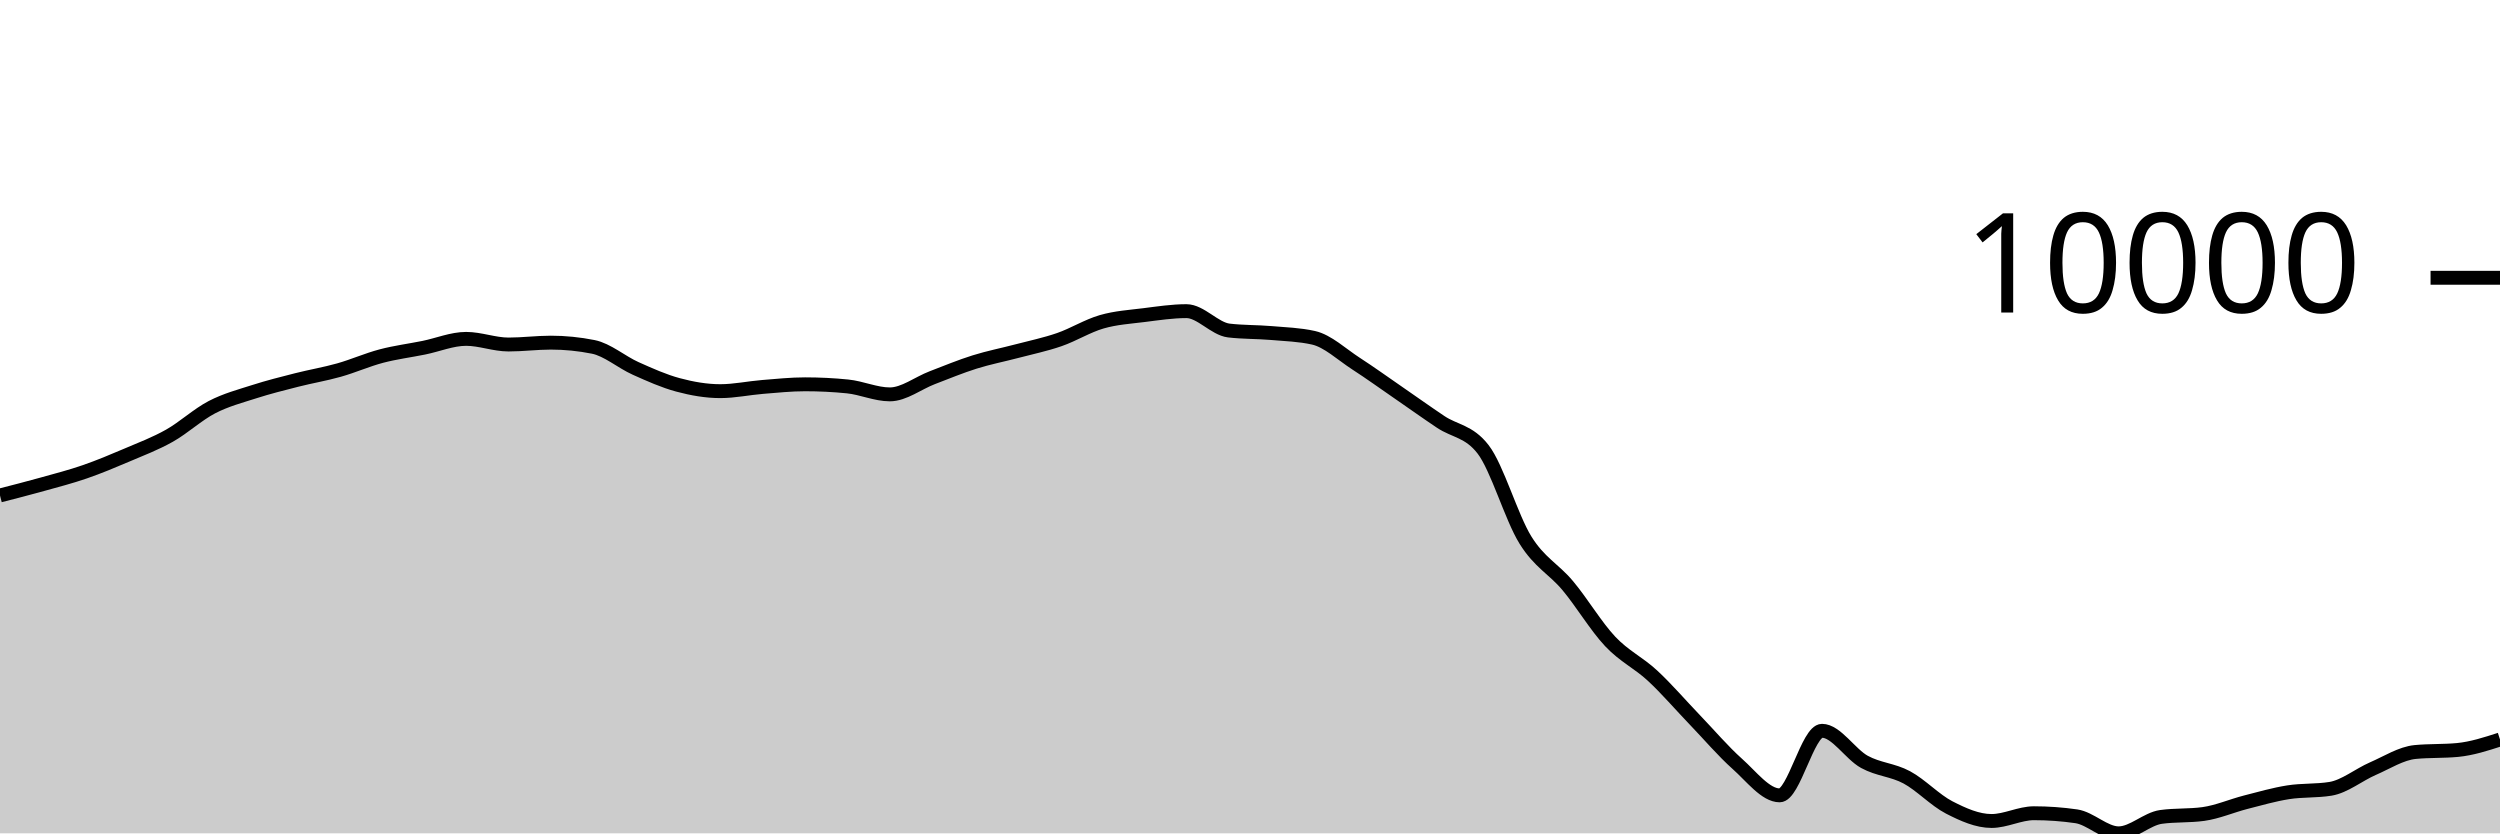
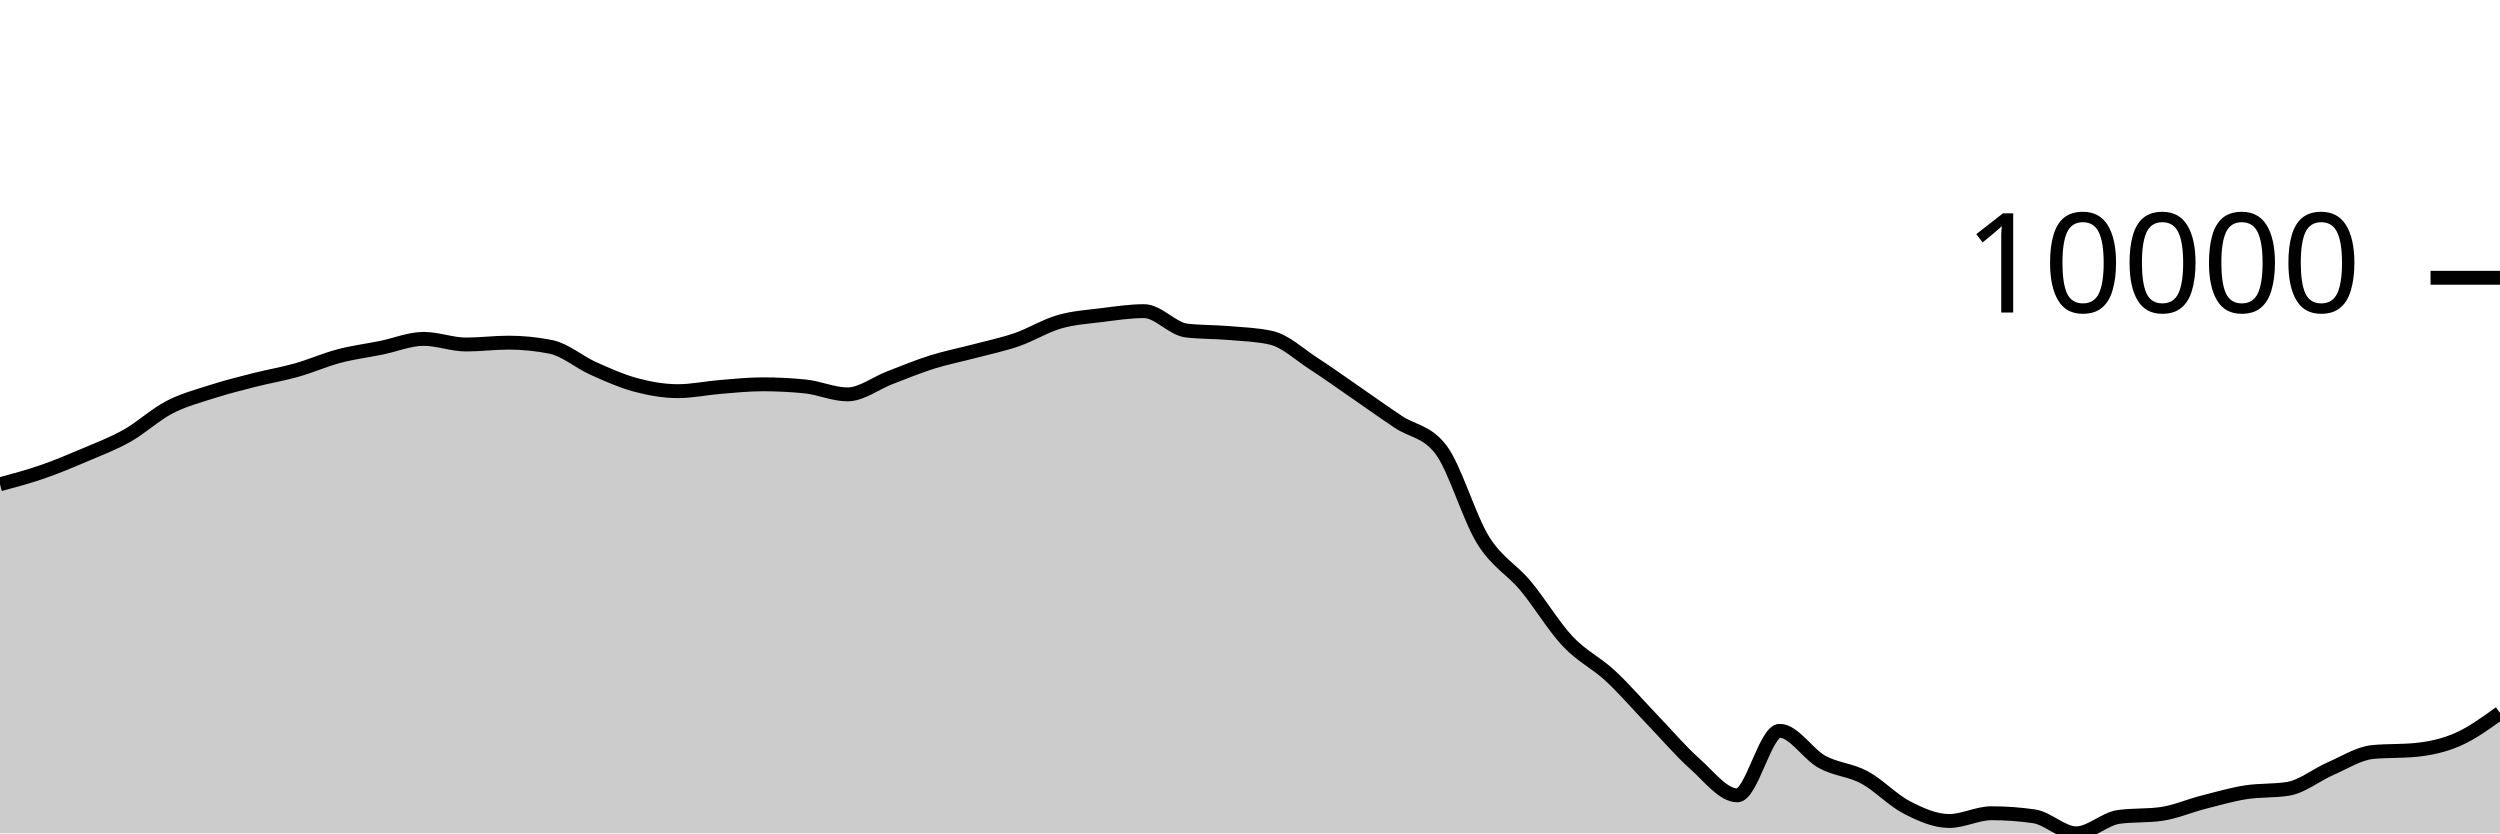
<svg xmlns="http://www.w3.org/2000/svg" viewBox="0 0 180 60">
  <g transform="translate(0,20)">
-     <path class="area" fill="rgba(0, 0, 0, 0.2)" d="M0,15.673C1.017,15.412,2.034,15.151,3.051,14.867C4.068,14.584,5.085,14.322,6.102,13.97C7.119,13.619,8.136,13.193,9.153,12.759C10.169,12.326,11.186,11.942,12.203,11.369C13.22,10.796,14.237,9.848,15.254,9.319C16.271,8.791,17.288,8.527,18.305,8.2C19.322,7.873,20.339,7.619,21.356,7.36C22.373,7.101,23.39,6.933,24.407,6.646C25.424,6.359,26.441,5.906,27.458,5.638C28.475,5.37,29.492,5.243,30.508,5.037C31.525,4.831,32.542,4.399,33.559,4.399C34.576,4.399,35.593,4.805,36.61,4.805C37.627,4.805,38.644,4.67,39.661,4.67C40.678,4.67,41.695,4.772,42.712,4.975C43.729,5.177,44.746,6.069,45.763,6.525C46.78,6.981,47.797,7.438,48.814,7.711C49.831,7.984,50.847,8.163,51.864,8.163C52.881,8.163,53.898,7.941,54.915,7.859C55.932,7.777,56.949,7.67,57.966,7.67C58.983,7.67,60,7.72,61.017,7.822C62.034,7.923,63.051,8.395,64.068,8.395C65.085,8.395,66.102,7.584,67.119,7.196C68.136,6.807,69.153,6.384,70.169,6.065C71.186,5.746,72.203,5.55,73.22,5.281C74.237,5.012,75.254,4.804,76.271,4.452C77.288,4.1,78.305,3.463,79.322,3.169C80.339,2.875,81.356,2.815,82.373,2.687C83.39,2.559,84.407,2.402,85.424,2.402C86.441,2.402,87.458,3.676,88.475,3.797C89.492,3.918,90.508,3.891,91.525,3.978C92.542,4.066,93.559,4.093,94.576,4.321C95.593,4.55,96.61,5.518,97.627,6.176C98.644,6.834,99.661,7.568,100.678,8.268C101.695,8.968,102.712,9.696,103.729,10.376C104.746,11.056,105.763,11.034,106.78,12.348C107.797,13.662,108.814,17.246,109.831,18.883C110.847,20.52,111.864,20.954,112.881,22.17C113.898,23.387,114.915,25.102,115.932,26.182C116.949,27.261,117.966,27.706,118.983,28.649C120,29.591,121.017,30.779,122.034,31.837C123.051,32.895,124.068,34.093,125.085,34.998C126.102,35.903,127.119,37.266,128.136,37.266C129.153,37.266,130.169,32.617,131.186,32.617C132.203,32.617,133.22,34.295,134.237,34.854C135.254,35.412,136.271,35.423,137.288,35.969C138.305,36.516,139.322,37.61,140.339,38.134C141.356,38.657,142.373,39.111,143.39,39.111C144.407,39.111,145.424,38.553,146.441,38.553C147.458,38.553,148.475,38.626,149.492,38.773C150.508,38.92,151.525,40,152.542,40C153.559,40,154.576,38.959,155.593,38.818C156.61,38.678,157.627,38.748,158.644,38.608C159.661,38.467,160.678,38.02,161.695,37.759C162.712,37.499,163.729,37.205,164.746,37.044C165.763,36.883,166.78,36.96,167.797,36.794C168.814,36.628,169.831,35.785,170.847,35.343C171.864,34.902,172.881,34.241,173.898,34.144C174.915,34.046,175.932,34.095,176.949,33.998C177.966,33.9,178.983,33.572,180,33.243L180,40C178.983,40,177.966,40,176.949,40C175.932,40,174.915,40,173.898,40C172.881,40,171.864,40,170.847,40C169.831,40,168.814,40,167.797,40C166.78,40,165.763,40,164.746,40C163.729,40,162.712,40,161.695,40C160.678,40,159.661,40,158.644,40C157.627,40,156.61,40,155.593,40C154.576,40,153.559,40,152.542,40C151.525,40,150.508,40,149.492,40C148.475,40,147.458,40,146.441,40C145.424,40,144.407,40,143.39,40C142.373,40,141.356,40,140.339,40C139.322,40,138.305,40,137.288,40C136.271,40,135.254,40,134.237,40C133.22,40,132.203,40,131.186,40C130.169,40,129.153,40,128.136,40C127.119,40,126.102,40,125.085,40C124.068,40,123.051,40,122.034,40C121.017,40,120,40,118.983,40C117.966,40,116.949,40,115.932,40C114.915,40,113.898,40,112.881,40C111.864,40,110.847,40,109.831,40C108.814,40,107.797,40,106.78,40C105.763,40,104.746,40,103.729,40C102.712,40,101.695,40,100.678,40C99.661,40,98.644,40,97.627,40C96.61,40,95.593,40,94.576,40C93.559,40,92.542,40,91.525,40C90.508,40,89.492,40,88.475,40C87.458,40,86.441,40,85.424,40C84.407,40,83.39,40,82.373,40C81.356,40,80.339,40,79.322,40C78.305,40,77.288,40,76.271,40C75.254,40,74.237,40,73.22,40C72.203,40,71.186,40,70.169,40C69.153,40,68.136,40,67.119,40C66.102,40,65.085,40,64.068,40C63.051,40,62.034,40,61.017,40C60,40,58.983,40,57.966,40C56.949,40,55.932,40,54.915,40C53.898,40,52.881,40,51.864,40C50.847,40,49.831,40,48.814,40C47.797,40,46.78,40,45.763,40C44.746,40,43.729,40,42.712,40C41.695,40,40.678,40,39.661,40C38.644,40,37.627,40,36.61,40C35.593,40,34.576,40,33.559,40C32.542,40,31.525,40,30.508,40C29.492,40,28.475,40,27.458,40C26.441,40,25.424,40,24.407,40C23.39,40,22.373,40,21.356,40C20.339,40,19.322,40,18.305,40C17.288,40,16.271,40,15.254,40C14.237,40,13.22,40,12.203,40C11.186,40,10.169,40,9.153,40C8.136,40,7.119,40,6.102,40C5.085,40,4.068,40,3.051,40C2.034,40,1.017,40,0,40Z" />
-     <path class="line" stroke="black" fill="none" d="M0,15.673C1.017,15.412,2.034,15.151,3.051,14.867C4.068,14.584,5.085,14.322,6.102,13.97C7.119,13.619,8.136,13.193,9.153,12.759C10.169,12.326,11.186,11.942,12.203,11.369C13.22,10.796,14.237,9.848,15.254,9.319C16.271,8.791,17.288,8.527,18.305,8.2C19.322,7.873,20.339,7.619,21.356,7.36C22.373,7.101,23.39,6.933,24.407,6.646C25.424,6.359,26.441,5.906,27.458,5.638C28.475,5.37,29.492,5.243,30.508,5.037C31.525,4.831,32.542,4.399,33.559,4.399C34.576,4.399,35.593,4.805,36.61,4.805C37.627,4.805,38.644,4.67,39.661,4.67C40.678,4.67,41.695,4.772,42.712,4.975C43.729,5.177,44.746,6.069,45.763,6.525C46.78,6.981,47.797,7.438,48.814,7.711C49.831,7.984,50.847,8.163,51.864,8.163C52.881,8.163,53.898,7.941,54.915,7.859C55.932,7.777,56.949,7.67,57.966,7.67C58.983,7.67,60,7.72,61.017,7.822C62.034,7.923,63.051,8.395,64.068,8.395C65.085,8.395,66.102,7.584,67.119,7.196C68.136,6.807,69.153,6.384,70.169,6.065C71.186,5.746,72.203,5.55,73.22,5.281C74.237,5.012,75.254,4.804,76.271,4.452C77.288,4.1,78.305,3.463,79.322,3.169C80.339,2.875,81.356,2.815,82.373,2.687C83.39,2.559,84.407,2.402,85.424,2.402C86.441,2.402,87.458,3.676,88.475,3.797C89.492,3.918,90.508,3.891,91.525,3.978C92.542,4.066,93.559,4.093,94.576,4.321C95.593,4.55,96.61,5.518,97.627,6.176C98.644,6.834,99.661,7.568,100.678,8.268C101.695,8.968,102.712,9.696,103.729,10.376C104.746,11.056,105.763,11.034,106.78,12.348C107.797,13.662,108.814,17.246,109.831,18.883C110.847,20.52,111.864,20.954,112.881,22.17C113.898,23.387,114.915,25.102,115.932,26.182C116.949,27.261,117.966,27.706,118.983,28.649C120,29.591,121.017,30.779,122.034,31.837C123.051,32.895,124.068,34.093,125.085,34.998C126.102,35.903,127.119,37.266,128.136,37.266C129.153,37.266,130.169,32.617,131.186,32.617C132.203,32.617,133.22,34.295,134.237,34.854C135.254,35.412,136.271,35.423,137.288,35.969C138.305,36.516,139.322,37.61,140.339,38.134C141.356,38.657,142.373,39.111,143.39,39.111C144.407,39.111,145.424,38.553,146.441,38.553C147.458,38.553,148.475,38.626,149.492,38.773C150.508,38.92,151.525,40,152.542,40C153.559,40,154.576,38.959,155.593,38.818C156.61,38.678,157.627,38.748,158.644,38.608C159.661,38.467,160.678,38.02,161.695,37.759C162.712,37.499,163.729,37.205,164.746,37.044C165.763,36.883,166.78,36.96,167.797,36.794C168.814,36.628,169.831,35.785,170.847,35.343C171.864,34.902,172.881,34.241,173.898,34.144C174.915,34.046,175.932,34.095,176.949,33.998C177.966,33.9,178.983,33.572,180,33.243" />
+     <path class="area" fill="rgba(0, 0, 0, 0.2)" d="M0,14.867C1.017,14.595,2.034,14.322,3.051,13.97C4.068,13.619,5.085,13.193,6.102,12.759C7.119,12.326,8.136,11.942,9.153,11.369C10.169,10.796,11.186,9.848,12.203,9.319C13.22,8.791,14.237,8.527,15.254,8.2C16.271,7.873,17.288,7.619,18.305,7.36C19.322,7.101,20.339,6.933,21.356,6.646C22.373,6.359,23.39,5.906,24.407,5.638C25.424,5.37,26.441,5.243,27.458,5.037C28.475,4.831,29.492,4.399,30.508,4.399C31.525,4.399,32.542,4.805,33.559,4.805C34.576,4.805,35.593,4.67,36.61,4.67C37.627,4.67,38.644,4.772,39.661,4.975C40.678,5.177,41.695,6.069,42.712,6.525C43.729,6.981,44.746,7.438,45.763,7.711C46.78,7.984,47.797,8.163,48.814,8.163C49.831,8.163,50.847,7.941,51.864,7.859C52.881,7.777,53.898,7.67,54.915,7.67C55.932,7.67,56.949,7.72,57.966,7.822C58.983,7.923,60,8.395,61.017,8.395C62.034,8.395,63.051,7.584,64.068,7.196C65.085,6.807,66.102,6.384,67.119,6.065C68.136,5.746,69.153,5.55,70.169,5.281C71.186,5.012,72.203,4.804,73.22,4.452C74.237,4.1,75.254,3.463,76.271,3.169C77.288,2.875,78.305,2.815,79.322,2.687C80.339,2.559,81.356,2.402,82.373,2.402C83.39,2.402,84.407,3.676,85.424,3.797C86.441,3.918,87.458,3.891,88.475,3.978C89.492,4.066,90.508,4.093,91.525,4.321C92.542,4.55,93.559,5.518,94.576,6.176C95.593,6.834,96.61,7.568,97.627,8.268C98.644,8.968,99.661,9.696,100.678,10.376C101.695,11.056,102.712,11.034,103.729,12.348C104.746,13.662,105.763,17.246,106.78,18.883C107.797,20.52,108.814,20.954,109.831,22.17C110.847,23.387,111.864,25.102,112.881,26.182C113.898,27.261,114.915,27.706,115.932,28.649C116.949,29.591,117.966,30.779,118.983,31.837C120,32.895,121.017,34.093,122.034,34.998C123.051,35.903,124.068,37.266,125.085,37.266C126.102,37.266,127.119,32.617,128.136,32.617C129.153,32.617,130.169,34.295,131.186,34.854C132.203,35.412,133.22,35.423,134.237,35.969C135.254,36.516,136.271,37.61,137.288,38.134C138.305,38.657,139.322,39.111,140.339,39.111C141.356,39.111,142.373,38.553,143.39,38.553C144.407,38.553,145.424,38.626,146.441,38.773C147.458,38.92,148.475,40,149.492,40C150.508,40,151.525,38.959,152.542,38.818C153.559,38.678,154.576,38.748,155.593,38.608C156.61,38.467,157.627,38.02,158.644,37.759C159.661,37.499,160.678,37.205,161.695,37.044C162.712,36.883,163.729,36.96,164.746,36.794C165.763,36.628,166.78,35.785,167.797,35.343C168.814,34.902,169.831,34.241,170.847,34.144C171.864,34.046,172.881,34.095,173.898,33.998C174.915,33.9,175.932,33.688,176.949,33.243C177.966,32.798,178.983,32.064,180,31.33L180,40C178.983,40,177.966,40,176.949,40C175.932,40,174.915,40,173.898,40C172.881,40,171.864,40,170.847,40C169.831,40,168.814,40,167.797,40C166.78,40,165.763,40,164.746,40C163.729,40,162.712,40,161.695,40C160.678,40,159.661,40,158.644,40C157.627,40,156.61,40,155.593,40C154.576,40,153.559,40,152.542,40C151.525,40,150.508,40,149.492,40C148.475,40,147.458,40,146.441,40C145.424,40,144.407,40,143.39,40C142.373,40,141.356,40,140.339,40C139.322,40,138.305,40,137.288,40C136.271,40,135.254,40,134.237,40C133.22,40,132.203,40,131.186,40C130.169,40,129.153,40,128.136,40C127.119,40,126.102,40,125.085,40C124.068,40,123.051,40,122.034,40C121.017,40,120,40,118.983,40C117.966,40,116.949,40,115.932,40C114.915,40,113.898,40,112.881,40C111.864,40,110.847,40,109.831,40C108.814,40,107.797,40,106.78,40C105.763,40,104.746,40,103.729,40C102.712,40,101.695,40,100.678,40C99.661,40,98.644,40,97.627,40C96.61,40,95.593,40,94.576,40C93.559,40,92.542,40,91.525,40C90.508,40,89.492,40,88.475,40C87.458,40,86.441,40,85.424,40C84.407,40,83.39,40,82.373,40C81.356,40,80.339,40,79.322,40C78.305,40,77.288,40,76.271,40C75.254,40,74.237,40,73.22,40C72.203,40,71.186,40,70.169,40C69.153,40,68.136,40,67.119,40C66.102,40,65.085,40,64.068,40C63.051,40,62.034,40,61.017,40C60,40,58.983,40,57.966,40C56.949,40,55.932,40,54.915,40C53.898,40,52.881,40,51.864,40C50.847,40,49.831,40,48.814,40C47.797,40,46.78,40,45.763,40C44.746,40,43.729,40,42.712,40C41.695,40,40.678,40,39.661,40C38.644,40,37.627,40,36.61,40C35.593,40,34.576,40,33.559,40C32.542,40,31.525,40,30.508,40C29.492,40,28.475,40,27.458,40C26.441,40,25.424,40,24.407,40C23.39,40,22.373,40,21.356,40C20.339,40,19.322,40,18.305,40C17.288,40,16.271,40,15.254,40C14.237,40,13.22,40,12.203,40C11.186,40,10.169,40,9.153,40C8.136,40,7.119,40,6.102,40C5.085,40,4.068,40,3.051,40C2.034,40,1.017,40,0,40Z" />
+     <path class="line" stroke="black" fill="none" d="M0,14.867C1.017,14.595,2.034,14.322,3.051,13.97C4.068,13.619,5.085,13.193,6.102,12.759C7.119,12.326,8.136,11.942,9.153,11.369C10.169,10.796,11.186,9.848,12.203,9.319C13.22,8.791,14.237,8.527,15.254,8.2C16.271,7.873,17.288,7.619,18.305,7.36C19.322,7.101,20.339,6.933,21.356,6.646C22.373,6.359,23.39,5.906,24.407,5.638C25.424,5.37,26.441,5.243,27.458,5.037C28.475,4.831,29.492,4.399,30.508,4.399C31.525,4.399,32.542,4.805,33.559,4.805C34.576,4.805,35.593,4.67,36.61,4.67C37.627,4.67,38.644,4.772,39.661,4.975C40.678,5.177,41.695,6.069,42.712,6.525C43.729,6.981,44.746,7.438,45.763,7.711C46.78,7.984,47.797,8.163,48.814,8.163C49.831,8.163,50.847,7.941,51.864,7.859C52.881,7.777,53.898,7.67,54.915,7.67C55.932,7.67,56.949,7.72,57.966,7.822C58.983,7.923,60,8.395,61.017,8.395C62.034,8.395,63.051,7.584,64.068,7.196C65.085,6.807,66.102,6.384,67.119,6.065C68.136,5.746,69.153,5.55,70.169,5.281C71.186,5.012,72.203,4.804,73.22,4.452C74.237,4.1,75.254,3.463,76.271,3.169C77.288,2.875,78.305,2.815,79.322,2.687C80.339,2.559,81.356,2.402,82.373,2.402C83.39,2.402,84.407,3.676,85.424,3.797C86.441,3.918,87.458,3.891,88.475,3.978C89.492,4.066,90.508,4.093,91.525,4.321C92.542,4.55,93.559,5.518,94.576,6.176C95.593,6.834,96.61,7.568,97.627,8.268C98.644,8.968,99.661,9.696,100.678,10.376C101.695,11.056,102.712,11.034,103.729,12.348C104.746,13.662,105.763,17.246,106.78,18.883C107.797,20.52,108.814,20.954,109.831,22.17C110.847,23.387,111.864,25.102,112.881,26.182C113.898,27.261,114.915,27.706,115.932,28.649C116.949,29.591,117.966,30.779,118.983,31.837C120,32.895,121.017,34.093,122.034,34.998C123.051,35.903,124.068,37.266,125.085,37.266C126.102,37.266,127.119,32.617,128.136,32.617C129.153,32.617,130.169,34.295,131.186,34.854C132.203,35.412,133.22,35.423,134.237,35.969C135.254,36.516,136.271,37.61,137.288,38.134C138.305,38.657,139.322,39.111,140.339,39.111C141.356,39.111,142.373,38.553,143.39,38.553C144.407,38.553,145.424,38.626,146.441,38.773C147.458,38.92,148.475,40,149.492,40C150.508,40,151.525,38.959,152.542,38.818C153.559,38.678,154.576,38.748,155.593,38.608C156.61,38.467,157.627,38.02,158.644,37.759C159.661,37.499,160.678,37.205,161.695,37.044C162.712,36.883,163.729,36.96,164.746,36.794C165.763,36.628,166.78,35.785,167.797,35.343C168.814,34.902,169.831,34.241,170.847,34.144C171.864,34.046,172.881,34.095,173.898,33.998C174.915,33.9,175.932,33.688,176.949,33.243C177.966,32.798,178.983,32.064,180,31.33" />
    <path class="axis-ceiling" stroke-width="1" stroke="black" fill="none" d="M175,0L180,0" />
    <text class="axis-ceiling-label" font-family="sans-serif" text-anchor="end" font-size="10px" x="170" y="2.5">10000</text>
  </g>
</svg>
